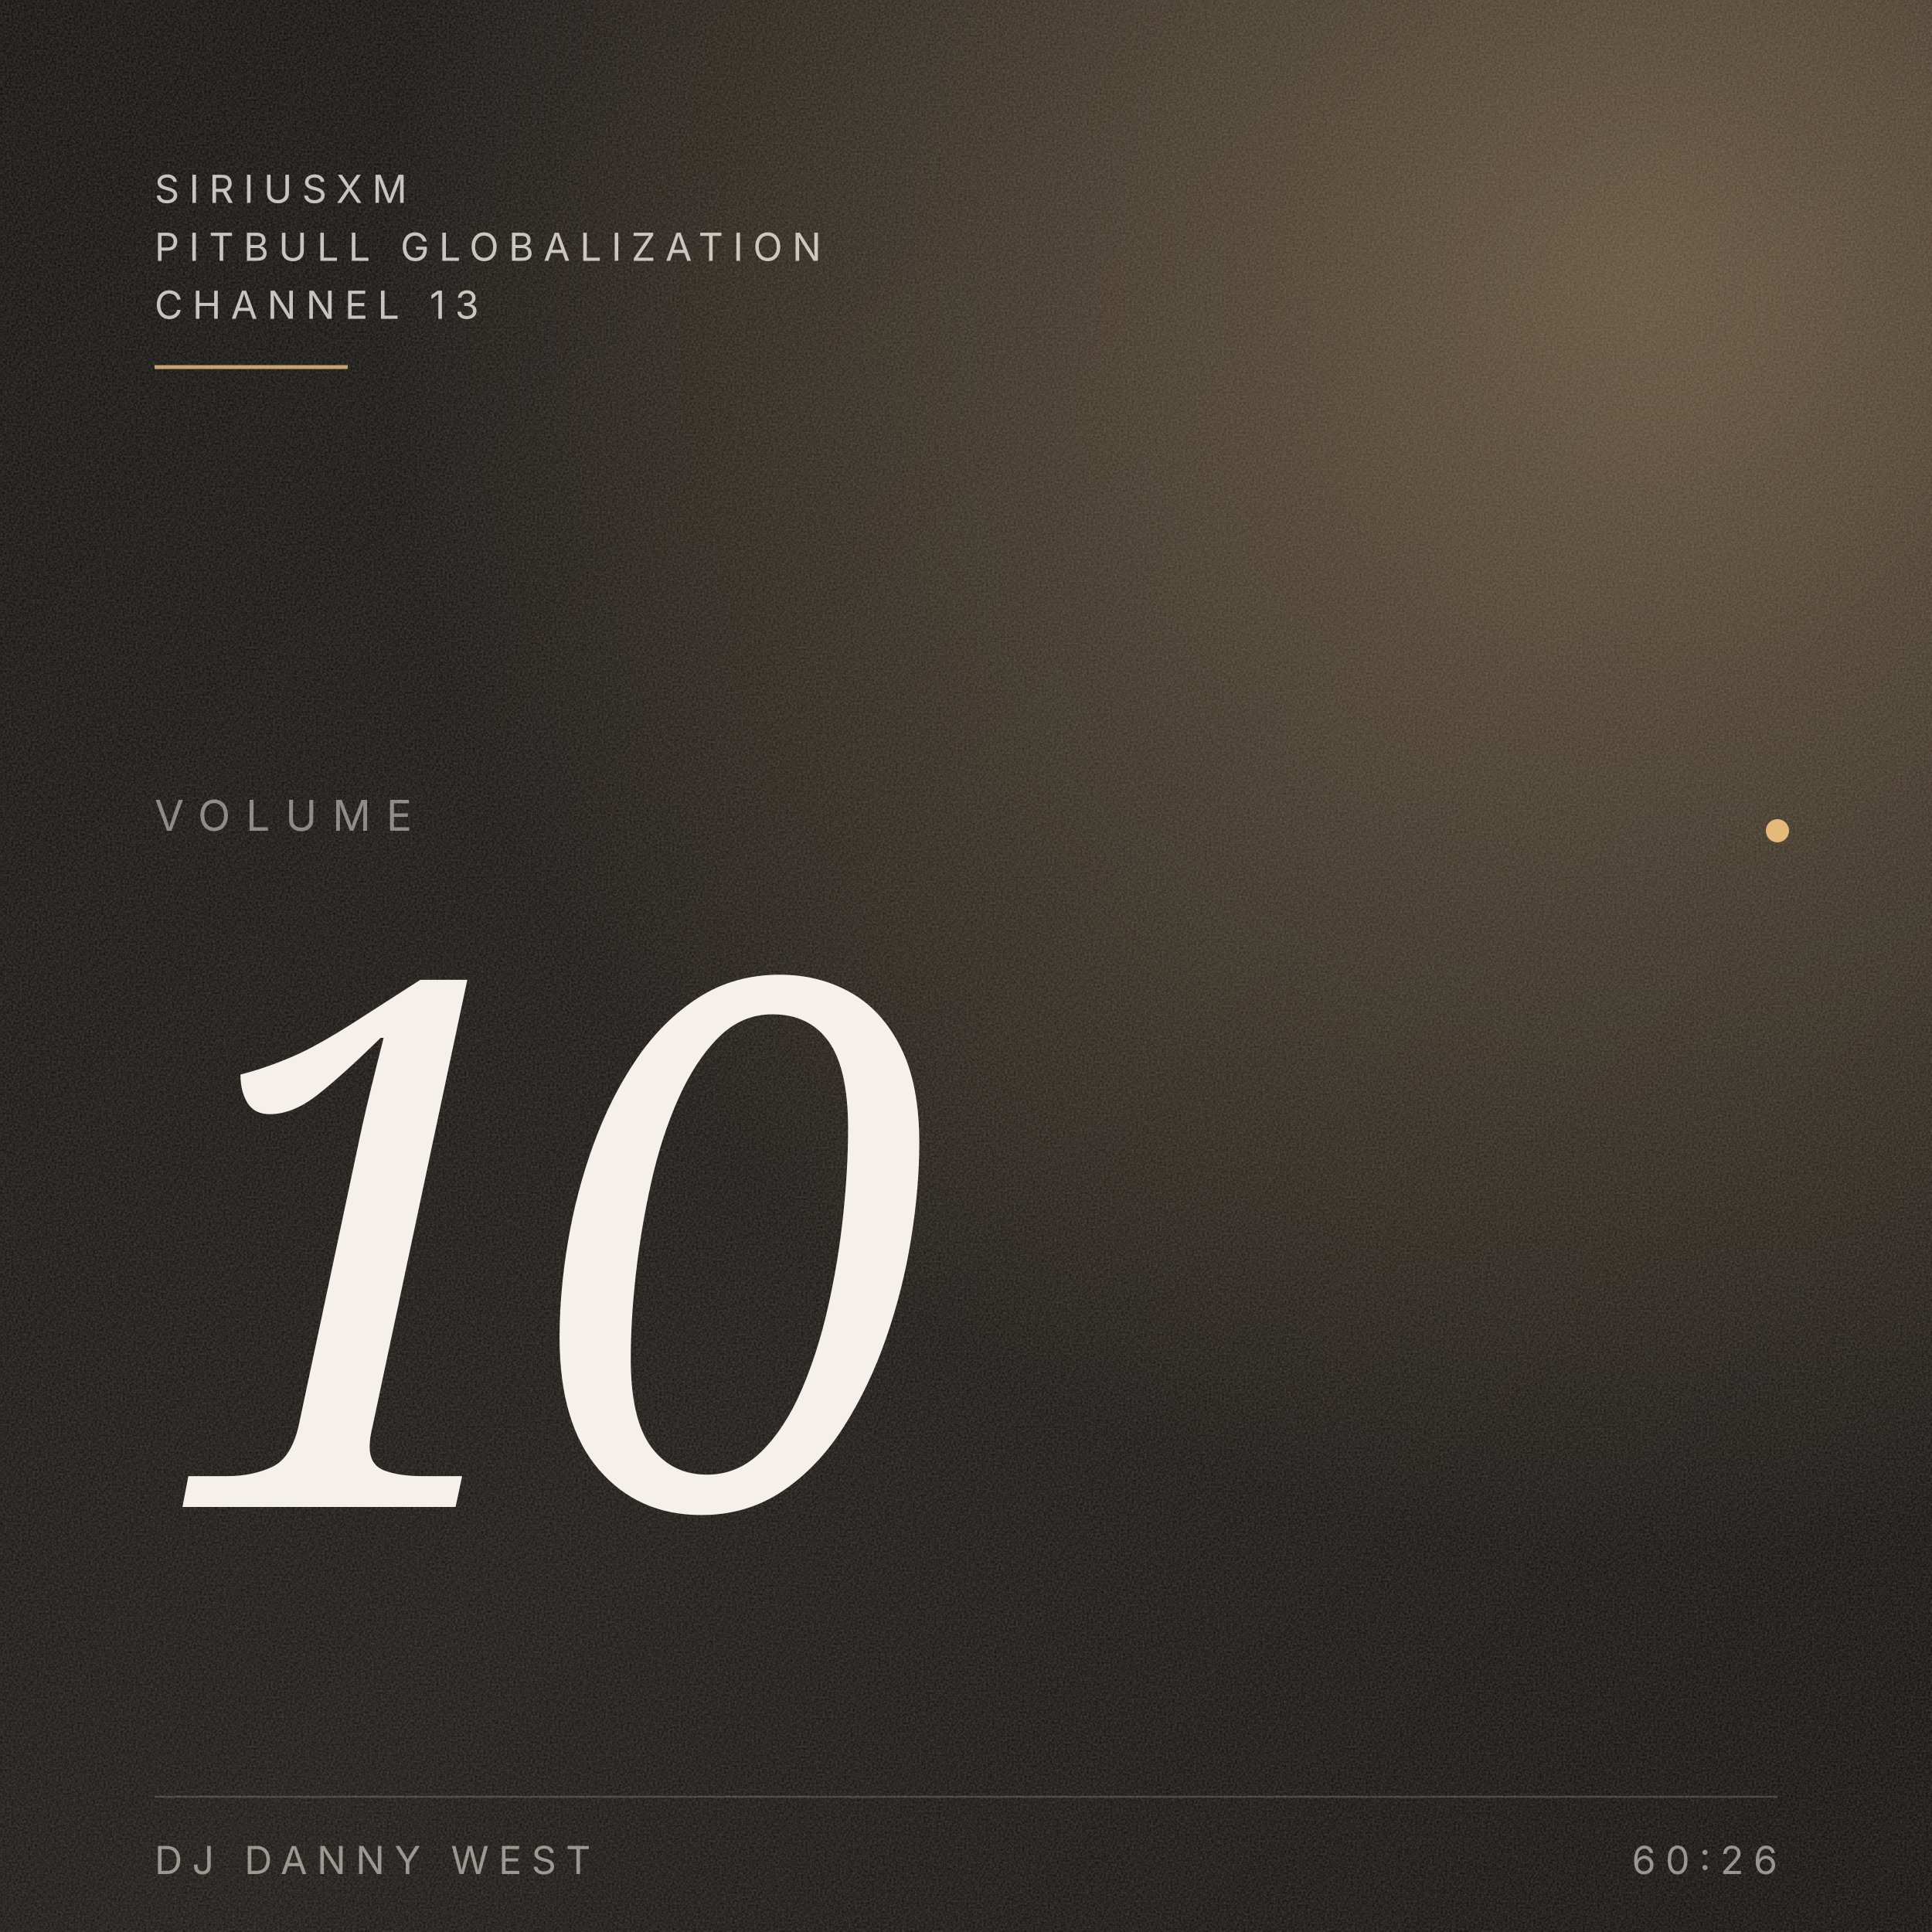
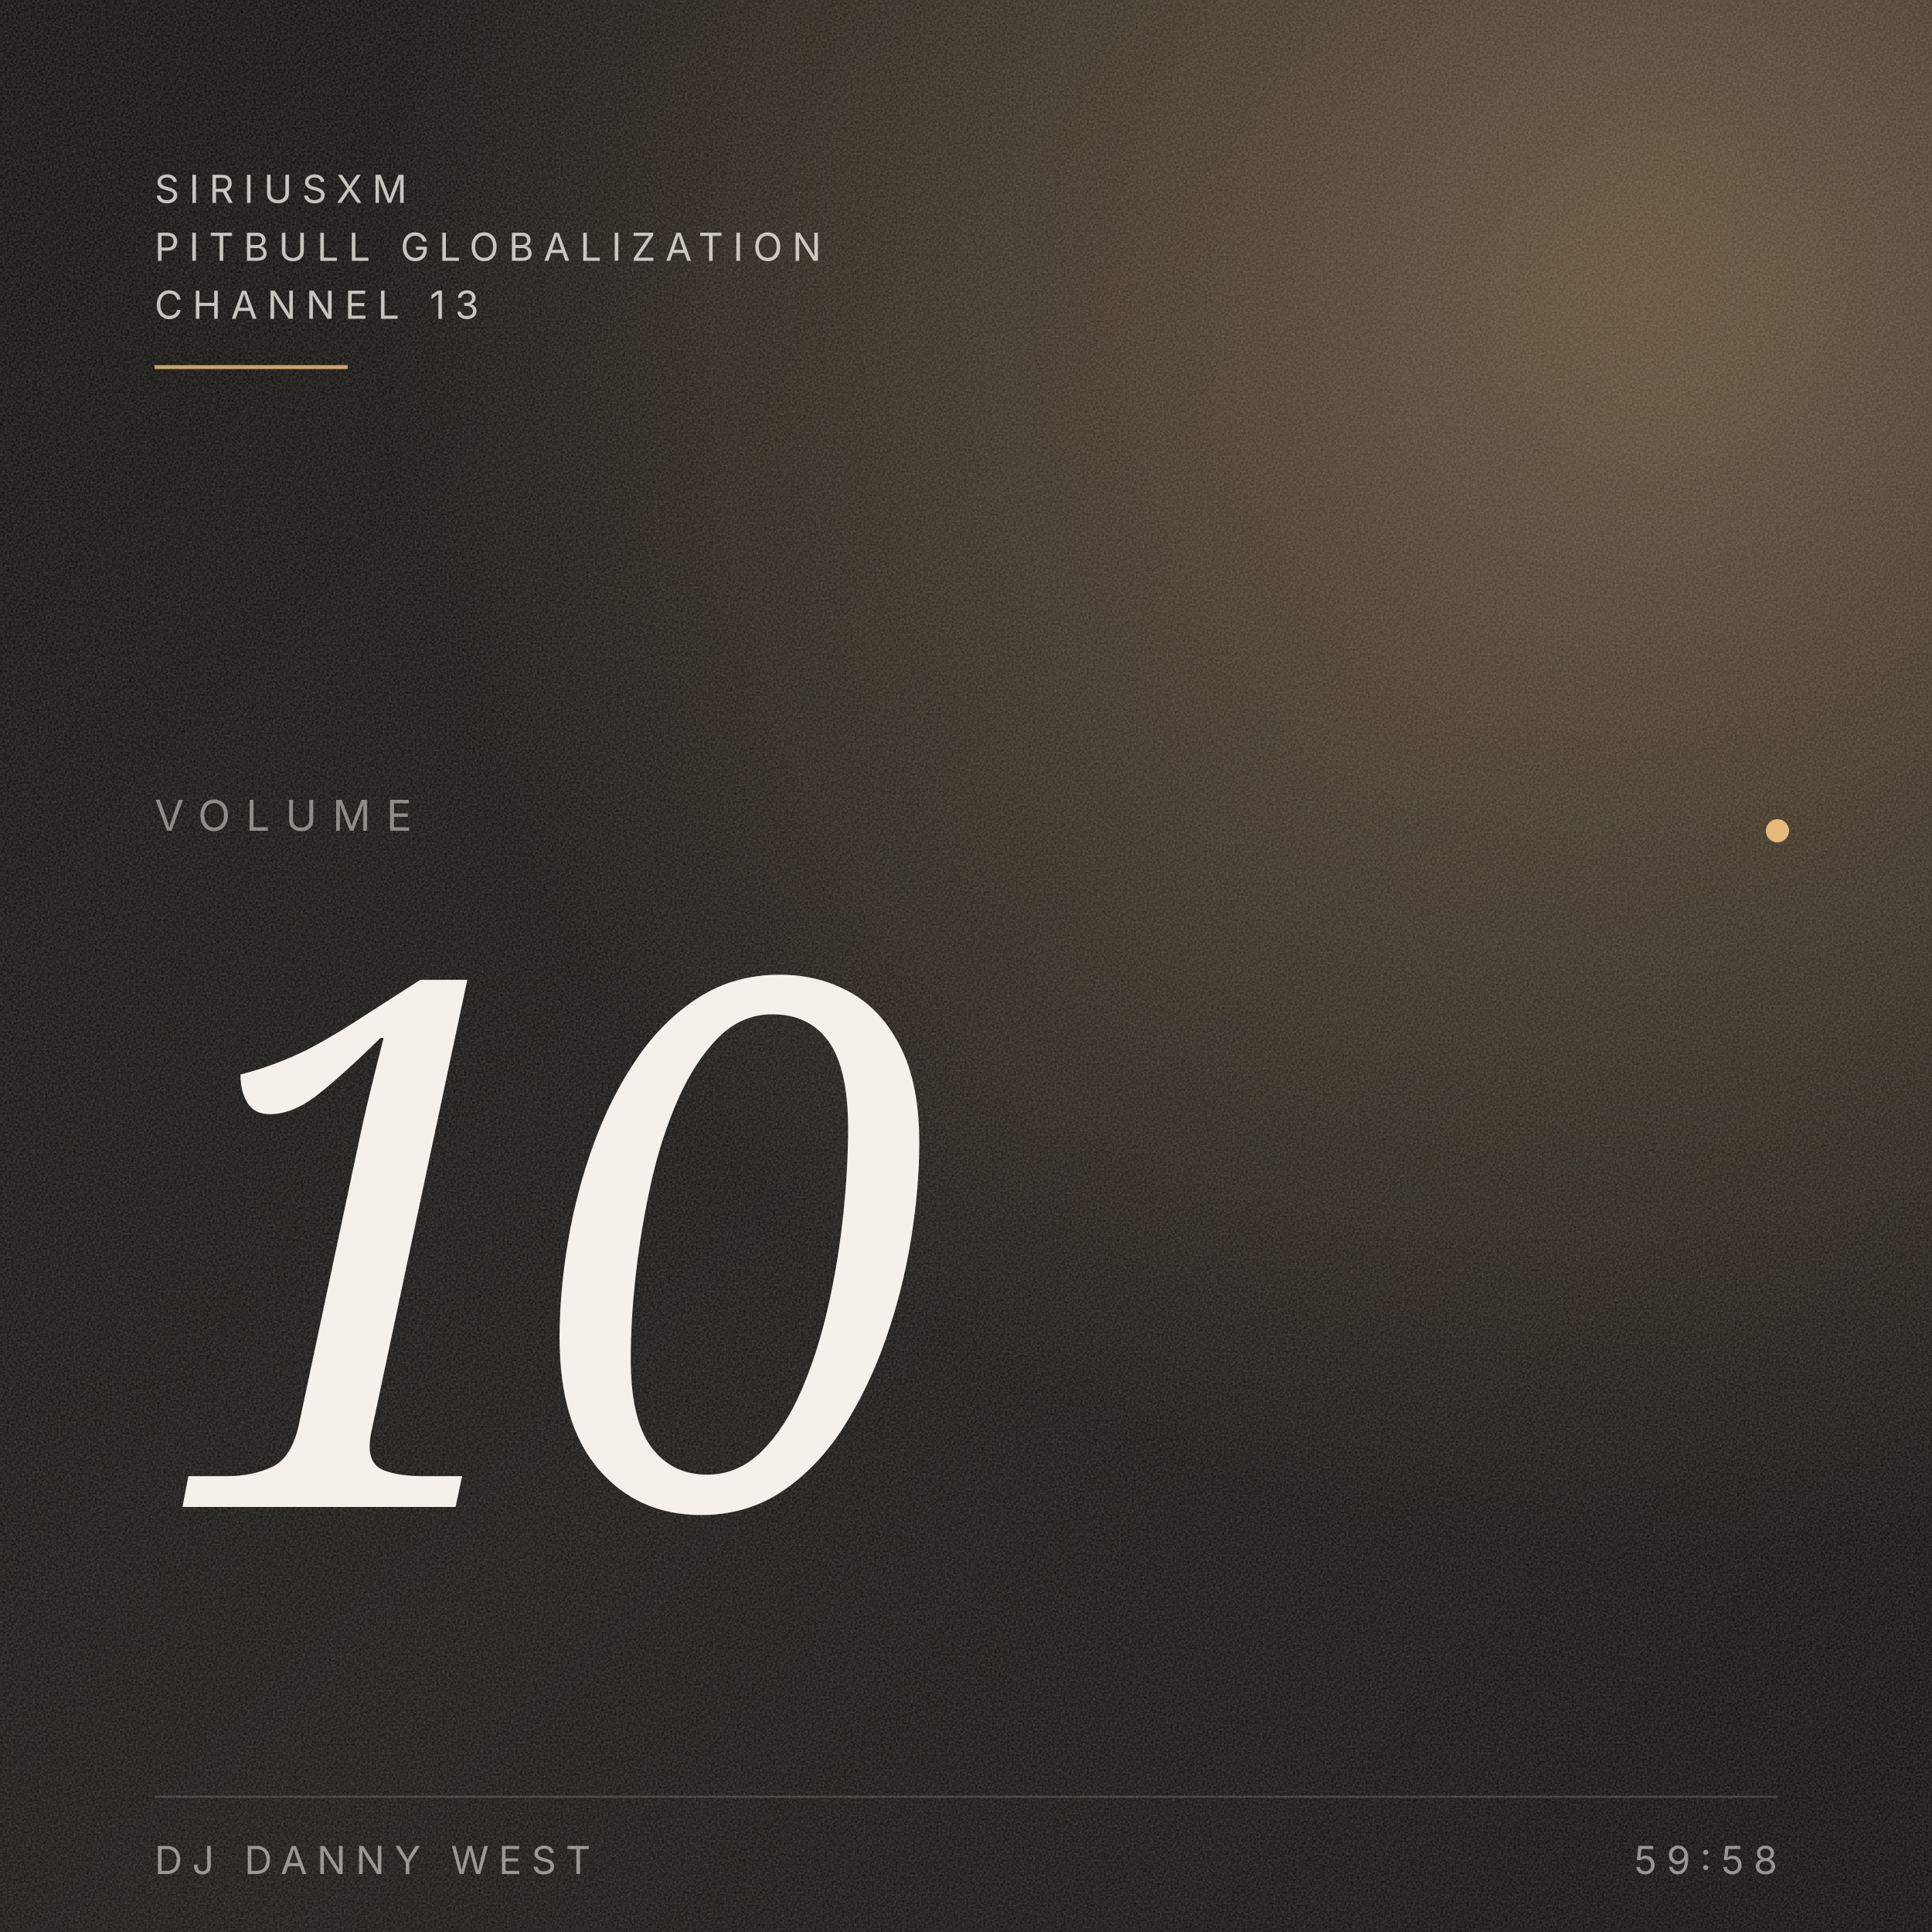
<svg xmlns="http://www.w3.org/2000/svg" viewBox="0 0 1000 1000" preserveAspectRatio="xMidYMid slice">
  <defs>
    <linearGradient id="bg" x1="0" y1="0" x2="1" y2="1">
      <stop offset="0" stop-color="#0A0907" />
      <stop offset="0.55" stop-color="#14110D" />
      <stop offset="1" stop-color="#0A0907" />
    </linearGradient>
    <radialGradient id="ember" cx="0.85" cy="0.15" r="0.65">
      <stop offset="0" stop-color="#E5B97A" stop-opacity="0.35" />
      <stop offset="1" stop-color="#E5B97A" stop-opacity="0" />
    </radialGradient>
    <filter id="grain" x="0" y="0" width="100%" height="100%">
      <feTurbulence type="fractalNoise" baseFrequency="0.9" numOctaves="3" stitchTiles="stitch" />
      <feColorMatrix values="0 0 0 0 0.96  0 0 0 0 0.94  0 0 0 0 0.92  0 0 0 0.5 0" />
    </filter>
  </defs>
  <rect width="1000" height="1000" fill="url(#bg)" />
  <rect width="1000" height="1000" fill="url(#ember)" />
  <rect width="1000" height="1000" filter="url(#grain)" opacity="0.45" />
  <g font-family="Inter, system-ui, sans-serif" fill="#F5F1EA">
    <text x="80" y="105" font-size="20" letter-spacing="5" fill-opacity="0.78">SIRIUSXM</text>
    <text x="80" y="135" font-size="20" letter-spacing="5" fill-opacity="0.78">PITBULL GLOBALIZATION</text>
    <text x="80" y="165" font-size="20" letter-spacing="5" fill-opacity="0.78">CHANNEL 13</text>
    <line x1="80" y1="190" x2="180" y2="190" stroke="#E5B97A" stroke-opacity="0.85" stroke-width="2" />
  </g>
  <g font-family="Inter, system-ui, sans-serif" fill="#F5F1EA" fill-opacity="0.5">
    <text x="80" y="430" font-size="22" letter-spacing="8">VOLUME</text>
  </g>
  <g font-family="Fraunces, Georgia, serif" fill="#F5F1EA" style="font-variation-settings: 'opsz' 144;">
    <text x="80" y="780" font-size="380" font-style="italic" font-weight="300" letter-spacing="-18">10</text>
  </g>
  <circle cx="920" cy="430" r="6" fill="#E5B97A" />
  <g font-family="Inter, system-ui, sans-serif" fill="#F5F1EA" fill-opacity="0.55">
    <line x1="80" y1="930" x2="920" y2="930" stroke="#F5F1EA" stroke-opacity="0.18" stroke-width="1" />
    <text x="80" y="970" font-size="20" letter-spacing="5">DJ DANNY WEST</text>
-     <text x="920" y="970" text-anchor="end" font-size="20" letter-spacing="5">60:26</text>
+     <text x="920" y="970" text-anchor="end" font-size="20" letter-spacing="5">59:58</text>
  </g>
</svg>
